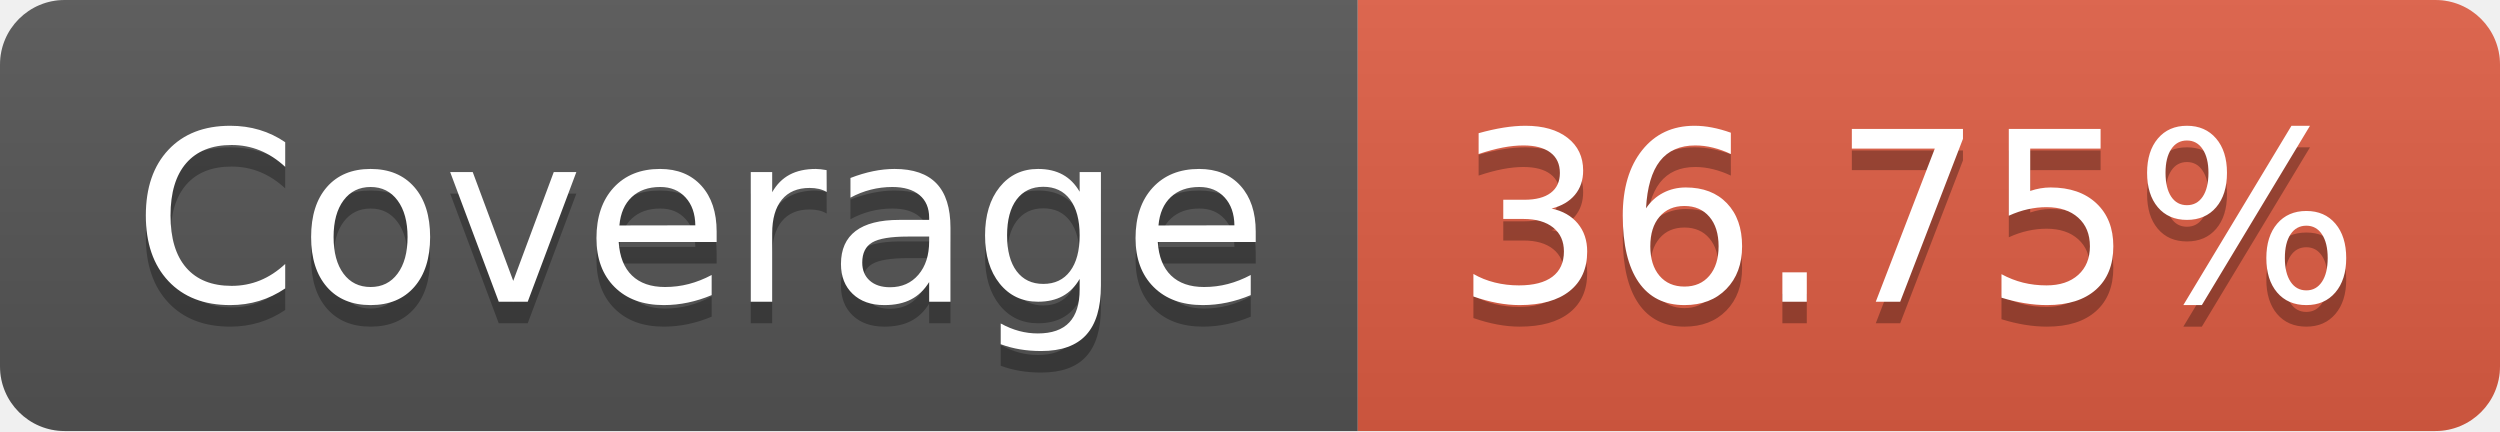
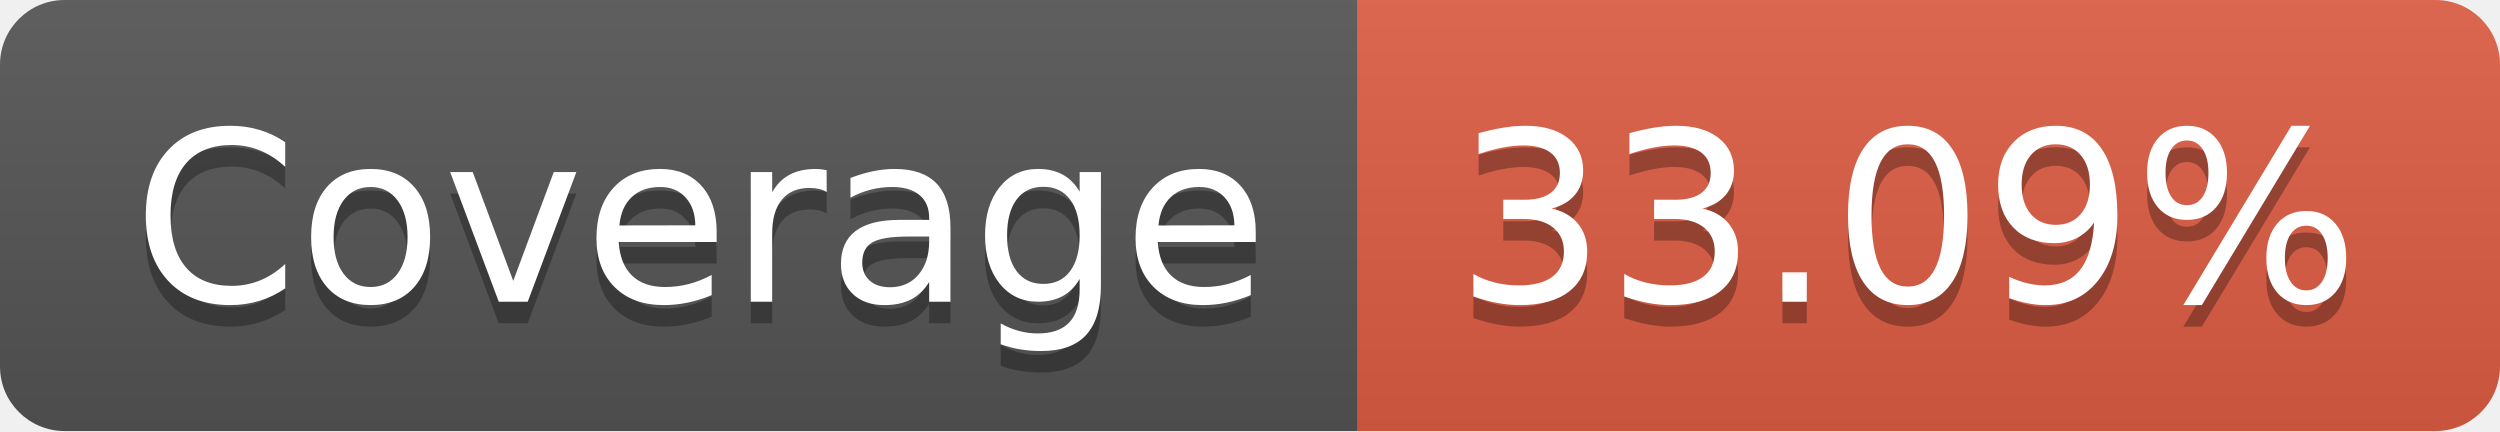
- <svg xmlns="http://www.w3.org/2000/svg" width="116" height="20" role="img" aria-label="Coverage: 36.75%">
+ <svg xmlns="http://www.w3.org/2000/svg" width="116" height="20" role="img" aria-label="Coverage: 33.09%">
  <linearGradient id="s" x2="0" y2="100%">
    <stop offset="0" stop-color="#bbb" stop-opacity=".1" />
    <stop offset="1" stop-opacity=".1" />
  </linearGradient>
  <clipPath id="r">
    <rect width="116" height="20" rx="3" fill="#fff" />
  </clipPath>
  <g clip-path="url(#r)">
    <rect width="63" height="20" fill="#555" />
    <rect x="63" width="53" height="20" fill="#e05d44" />
    <rect width="116" height="20" fill="url(#s)" />
  </g>
  <g fill="#fff" text-anchor="middle" font-family="Verdana,Geneva,DejaVu Sans,sans-serif" text-rendering="geometricPrecision" font-size="110">
    <text aria-hidden="true" x="325" y="150" fill="#010101" fill-opacity=".3" transform="scale(.1)" textLength="530">Coverage</text>
    <text x="325" y="140" transform="scale(.1)" fill="#fff" textLength="530">Coverage</text>
-     <text aria-hidden="true" x="885" y="150" fill="#010101" fill-opacity=".3" transform="scale(.1)" textLength="430">36.75%</text>
-     <text x="885" y="140" transform="scale(.1)" fill="#fff" textLength="430">36.75%</text>
+     <text aria-hidden="true" x="885" y="150" fill="#010101" fill-opacity=".3" transform="scale(.1)" textLength="430">33.09%</text>
+     <text x="885" y="140" transform="scale(.1)" fill="#fff" textLength="430">33.09%</text>
  </g>
</svg>
